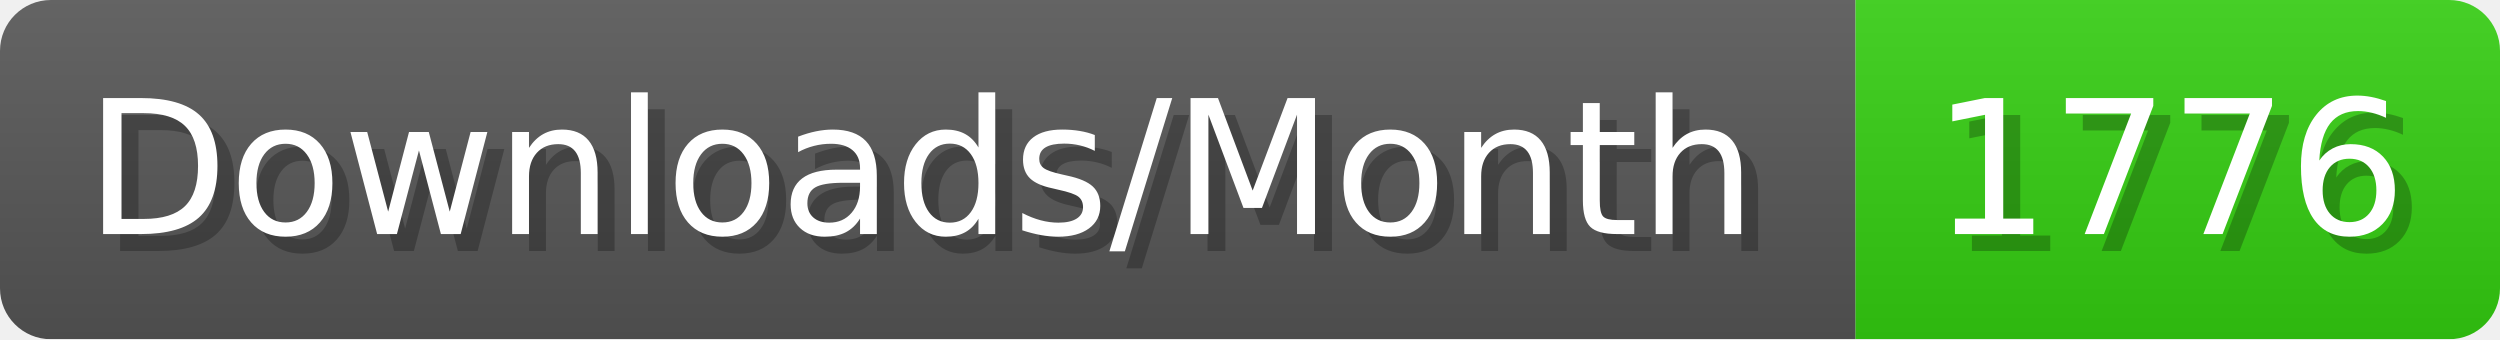
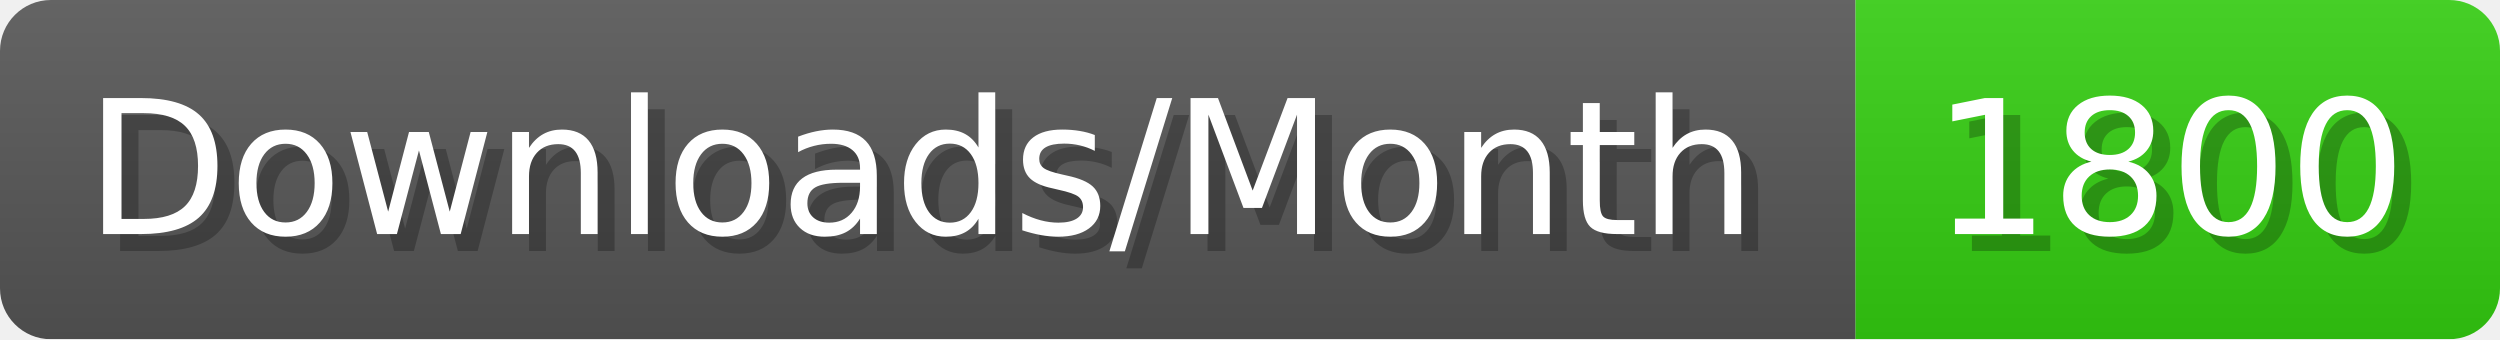
- <svg xmlns="http://www.w3.org/2000/svg" width="147.4" height="20" viewBox="0 0 1474 200" role="img" aria-label="Downloads/Month: 1776">
+ <svg xmlns="http://www.w3.org/2000/svg" width="147.4" height="20" viewBox="0 0 1474 200" role="img" aria-label="Downloads/Month: 1800">
  <linearGradient id="YlXUI" x2="0" y2="100%">
    <stop offset="0" stop-opacity=".1" stop-color="#EEE" />
    <stop offset="1" stop-opacity=".1" />
  </linearGradient>
  <mask id="JHhop">
    <rect width="1474" height="200" rx="30" fill="#FFF" />
  </mask>
  <g mask="url(#JHhop)">
    <rect width="1094" height="200" fill="#555" />
    <rect width="380" height="200" fill="#3C1" x="1094" />
    <rect width="1474" height="200" fill="url(#YlXUI)" />
  </g>
  <g aria-hidden="true" fill="#fff" text-anchor="start" font-family="Verdana,DejaVu Sans,sans-serif" font-size="110">
    <text x="60" y="148" textLength="994" fill="#000" opacity="0.25">Downloads/Month</text>
    <text x="50" y="138" textLength="994">Downloads/Month</text>
-     <text x="1149" y="148" textLength="280" fill="#000" opacity="0.25">1776</text>
-     <text x="1139" y="138" textLength="280">1776</text>
+     <text x="1149" y="148" textLength="280" fill="#000" opacity="0.25">1800</text>
+     <text x="1139" y="138" textLength="280">1800</text>
  </g>
</svg>
